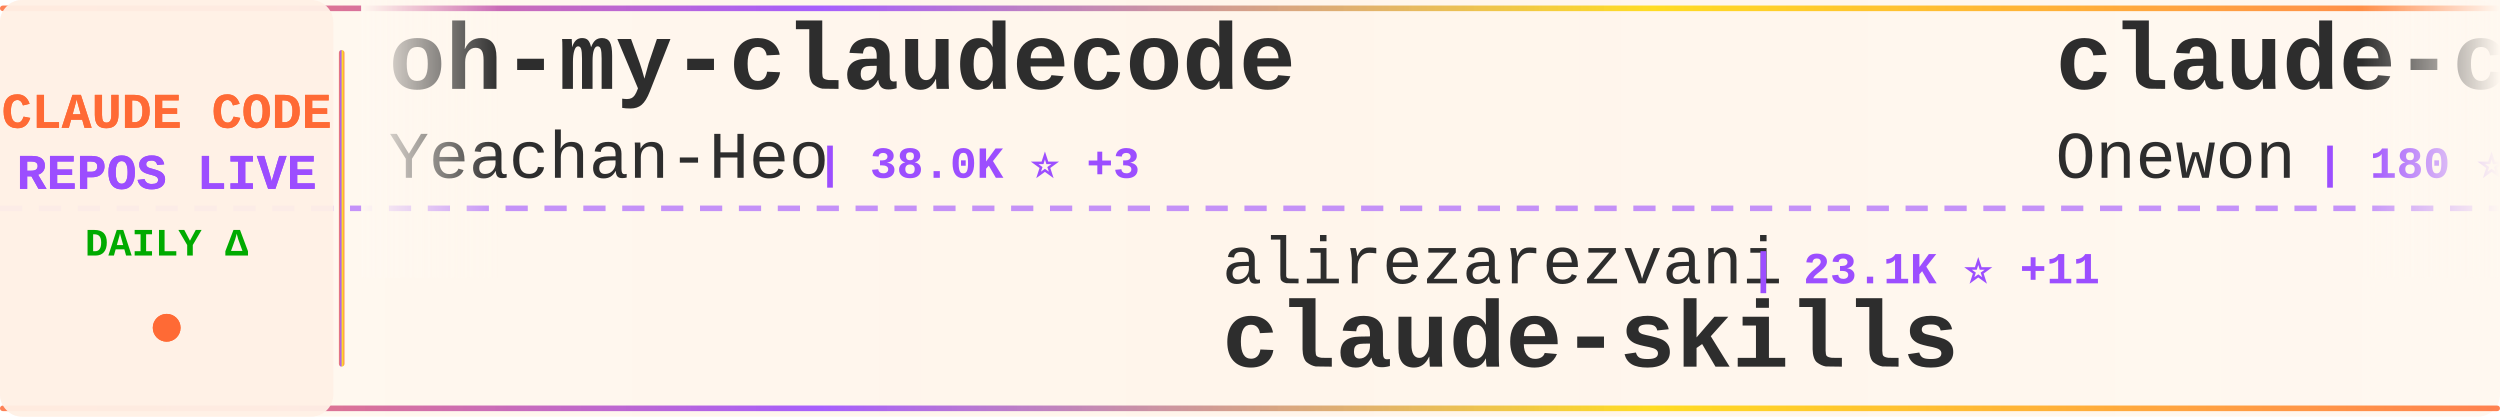
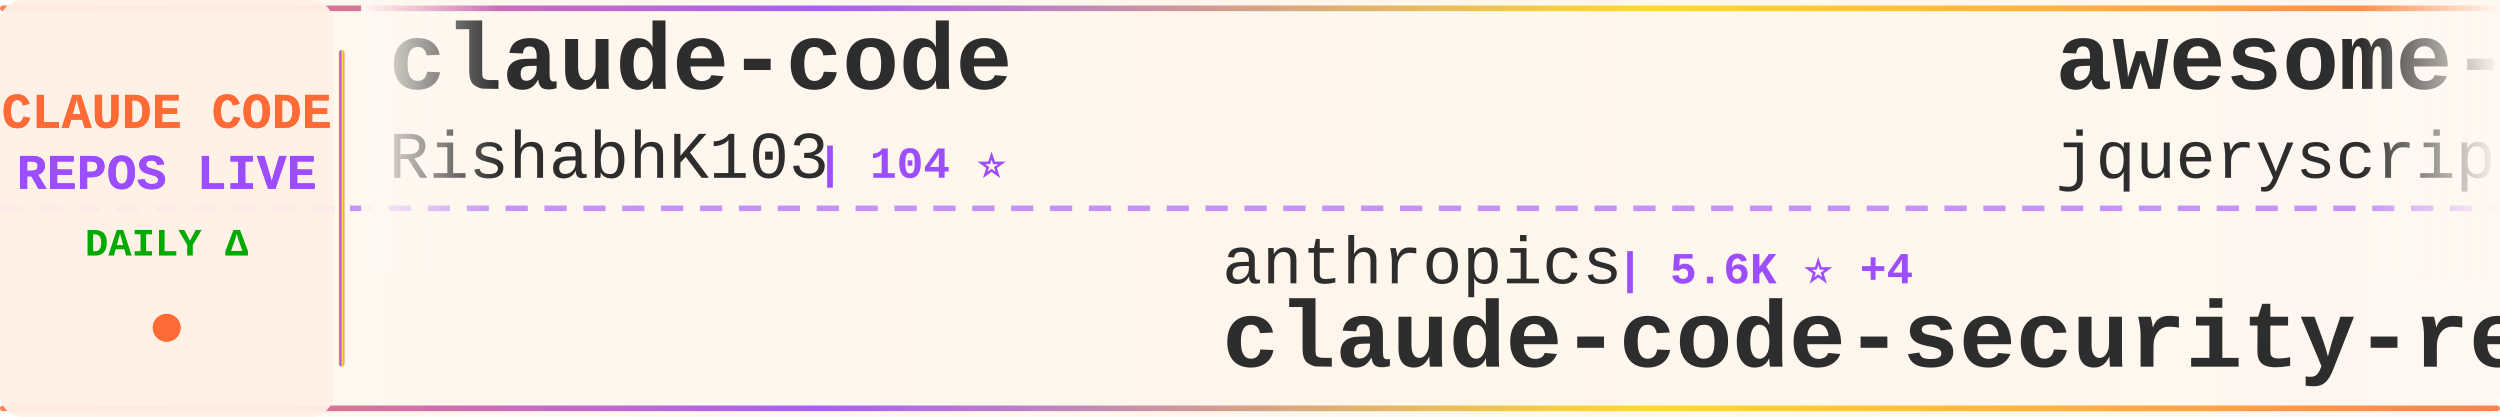
<svg xmlns="http://www.w3.org/2000/svg" width="900" height="150">
  <defs>
    <linearGradient id="tickerBg" x1="0%" y1="0%" x2="100%" y2="0%">
      <stop offset="0%" style="stop-color:#fff8f0;stop-opacity:0.98" />
      <stop offset="50%" style="stop-color:#fff5eb;stop-opacity:1" />
      <stop offset="100%" style="stop-color:#fff8f0;stop-opacity:0.98" />
    </linearGradient>
    <linearGradient id="borderGrad" x1="0%" y1="0%" x2="100%" y2="0%">
      <stop offset="0%" style="stop-color:#FF6B35;stop-opacity:0.85">
        <animate attributeName="stop-opacity" values="0.85;1;0.85" dur="2s" repeatCount="indefinite" />
      </stop>
      <stop offset="33%" style="stop-color:#9C4EFF;stop-opacity:0.9">
        <animate attributeName="stop-opacity" values="0.9;1;0.9" dur="2.2s" repeatCount="indefinite" />
      </stop>
      <stop offset="66%" style="stop-color:#FFD700;stop-opacity:0.85">
        <animate attributeName="stop-opacity" values="0.85;1;0.85" dur="1.8s" repeatCount="indefinite" />
      </stop>
      <stop offset="100%" style="stop-color:#FF6B35;stop-opacity:0.85">
        <animate attributeName="stop-opacity" values="0.85;1;0.85" dur="2s" repeatCount="indefinite" />
      </stop>
    </linearGradient>
    <filter id="textGlow">
      <feGaussianBlur stdDeviation="0.15" result="coloredBlur" />
      <feMerge>
        <feMergeNode in="coloredBlur" />
        <feMergeNode in="SourceGraphic" />
      </feMerge>
    </filter>
    <filter id="metricGlow">
      <feGaussianBlur stdDeviation="0.2" result="coloredBlur" />
      <feMerge>
        <feMergeNode in="coloredBlur" />
        <feMergeNode in="SourceGraphic" />
      </feMerge>
    </filter>
    <linearGradient id="leftFade" x1="0%" y1="0%" x2="100%" y2="0%">
      <stop offset="0%" style="stop-color:#fff8f0;stop-opacity:1" />
      <stop offset="100%" style="stop-color:#fff8f0;stop-opacity:0" />
    </linearGradient>
    <linearGradient id="rightFade" x1="0%" y1="0%" x2="100%" y2="0%">
      <stop offset="0%" style="stop-color:#fff8f0;stop-opacity:0" />
      <stop offset="100%" style="stop-color:#fff8f0;stop-opacity:1" />
    </linearGradient>
  </defs>
  <rect width="900" height="150" fill="url(#tickerBg)" rx="8" />
  <rect x="0" y="2" width="900" height="2" fill="url(#borderGrad)" rx="1" />
  <rect x="0" y="146" width="900" height="2" fill="url(#borderGrad)" rx="1" />
  <line x1="0" y1="75" x2="900" y2="75" stroke="#9C4EFF" stroke-width="2" stroke-dasharray="8 6" opacity="0.6" />
  <rect x="0" y="0" width="120" height="150" fill="#fff0e6" opacity="0.95" rx="8" />
  <text x="60" y="46" font-family="'Courier New', monospace" font-size="18" font-weight="bold" fill="#FF6B35" text-anchor="middle" filter="url(#textGlow)">
    CLAUDE CODE
  </text>
  <text x="60" y="68" font-family="'Courier New', monospace" font-size="18" font-weight="bold" fill="#9C4EFF" text-anchor="middle" filter="url(#textGlow)">
    REPOS LIVE
  </text>
  <text x="60" y="92" font-family="'Courier New', monospace" font-size="14" font-weight="bold" fill="#00aa00" text-anchor="middle">
    DAILY Δ
  </text>
  <circle cx="60" cy="118" r="5" fill="#FF6B35" filter="url(#metricGlow)">
    <animate attributeName="r" values="4;6;4" dur="1.5s" repeatCount="indefinite" />
    <animate attributeName="opacity" values="0.6;1;0.6" dur="1.5s" repeatCount="indefinite" />
  </circle>
  <rect x="122" y="18" width="2" height="114" fill="url(#borderGrad)" rx="1" />
  <clipPath id="tickerClip">
    <rect x="130" y="0" width="770" height="150" />
  </clipPath>
  <g clip-path="url(#tickerClip)">
    <g id="tickerItems">
      <animateTransform attributeName="transform" attributeType="XML" type="translate" from="0 0" to="-3000 0" dur="54s" repeatCount="indefinite" />
      <g transform="translate(0, 0)">
-         <text x="140" y="32" font-family="'Courier New', monospace" font-size="34" font-weight="bold" fill="#2d2d2d">oh-my-claudecode</text>
-         <text x="140" y="64" font-family="'Courier New', monospace" font-size="24" font-weight="normal" fill="#2d2d2d" opacity="1.0">Yeachan-Heo</text>
-         <text x="294" y="64" font-family="'Courier New', monospace" font-size="16" font-weight="bold" fill="#9C4EFF"> | 38.0K ⭐ +3</text>
+         <text x="140" y="32" font-family="'Courier New', monospace" font-size="34" font-weight="bold" fill="#2d2d2d">claude-code</text>
+         <text x="140" y="64" font-family="'Courier New', monospace" font-size="24" font-weight="normal" fill="#2d2d2d" opacity="1.0">RishabhK103</text>
+         <text x="294" y="64" font-family="'Courier New', monospace" font-size="16" font-weight="bold" fill="#9C4EFF"> | 104 ⭐</text>
      </g>
      <g transform="translate(300, 0)">
-         <text x="140" y="102" font-family="'Courier New', monospace" font-size="24" font-weight="normal" fill="#2d2d2d" opacity="1.0">alirezarezvani</text>
-         <text x="330" y="102" font-family="'Courier New', monospace" font-size="16" font-weight="bold" fill="#9C4EFF"> | 23.1K ⭐ +11</text>
-         <text x="140" y="132" font-family="'Courier New', monospace" font-size="34" font-weight="bold" fill="#2d2d2d">claude-skills</text>
+         <text x="140" y="102" font-family="'Courier New', monospace" font-size="24" font-weight="normal" fill="#2d2d2d" opacity="1.0">anthropics</text>
+         <text x="282" y="102" font-family="'Courier New', monospace" font-size="16" font-weight="bold" fill="#9C4EFF"> | 5.6K ⭐ +4</text>
+         <text x="140" y="132" font-family="'Courier New', monospace" font-size="34" font-weight="bold" fill="#2d2d2d">claude-code-security-rev...</text>
      </g>
      <g transform="translate(600, 0)">
-         <text x="140" y="32" font-family="'Courier New', monospace" font-size="34" font-weight="bold" fill="#2d2d2d">claude-code</text>
-         <text x="140" y="64" font-family="'Courier New', monospace" font-size="24" font-weight="normal" fill="#2d2d2d" opacity="1.0">Onewon</text>
-         <text x="234" y="64" font-family="'Courier New', monospace" font-size="16" font-weight="bold" fill="#9C4EFF"> | 180 ⭐</text>
+         <text x="140" y="32" font-family="'Courier New', monospace" font-size="34" font-weight="bold" fill="#2d2d2d">awesome-claude-code</text>
+         <text x="140" y="64" font-family="'Courier New', monospace" font-size="24" font-weight="normal" fill="#2d2d2d" opacity="1.0">jqueryscript</text>
+         <text x="306" y="64" font-family="'Courier New', monospace" font-size="16" font-weight="bold" fill="#9C4EFF"> | 474 ⭐</text>
      </g>
      <g transform="translate(900, 0)">
-         <text x="140" y="102" font-family="'Courier New', monospace" font-size="24" font-weight="normal" fill="#2d2d2d" opacity="1.0">anthropics</text>
-         <text x="282" y="102" font-family="'Courier New', monospace" font-size="16" font-weight="bold" fill="#9C4EFF"> | 5.6K ⭐</text>
-         <text x="140" y="132" font-family="'Courier New', monospace" font-size="34" font-weight="bold" fill="#2d2d2d">claude-code-security-rev...</text>
+         <text x="140" y="102" font-family="'Courier New', monospace" font-size="24" font-weight="normal" fill="#2d2d2d" opacity="1.0">Onewon</text>
+         <text x="234" y="102" font-family="'Courier New', monospace" font-size="16" font-weight="bold" fill="#9C4EFF"> | 180 ⭐</text>
+         <text x="140" y="132" font-family="'Courier New', monospace" font-size="34" font-weight="bold" fill="#2d2d2d">claude-code</text>
      </g>
      <g transform="translate(1200, 0)">
-         <text x="140" y="32" font-family="'Courier New', monospace" font-size="34" font-weight="bold" fill="#2d2d2d">Claude-code</text>
-         <text x="140" y="64" font-family="'Courier New', monospace" font-size="24" font-weight="normal" fill="#2d2d2d" opacity="1.0">fazxes</text>
-         <text x="234" y="64" font-family="'Courier New', monospace" font-size="16" font-weight="bold" fill="#9C4EFF"> | 227 ⭐</text>
+         <text x="140" y="32" font-family="'Courier New', monospace" font-size="34" font-weight="bold" fill="#2d2d2d">claude-code-source-build</text>
+         <text x="140" y="64" font-family="'Courier New', monospace" font-size="24" font-weight="normal" fill="#2d2d2d" opacity="1.0">andrew-kramer-inno</text>
+         <text x="378" y="64" font-family="'Courier New', monospace" font-size="16" font-weight="bold" fill="#9C4EFF"> | 594 ⭐</text>
      </g>
      <g transform="translate(1500, 0)">
-         <text x="140" y="102" font-family="'Courier New', monospace" font-size="24" font-weight="normal" fill="#2d2d2d" opacity="1.0">chauncygu</text>
-         <text x="270" y="102" font-family="'Courier New', monospace" font-size="16" font-weight="bold" fill="#9C4EFF"> | 2.8K ⭐ +1</text>
-         <text x="140" y="132" font-family="'Courier New', monospace" font-size="34" font-weight="bold" fill="#2d2d2d">collection-claude-code-s...</text>
+         <text x="140" y="102" font-family="'Courier New', monospace" font-size="24" font-weight="normal" fill="#2d2d2d" opacity="1.0">digitalsamba</text>
+         <text x="306" y="102" font-family="'Courier New', monospace" font-size="16" font-weight="bold" fill="#9C4EFF"> | 1.8K ⭐ +2</text>
+         <text x="140" y="132" font-family="'Courier New', monospace" font-size="34" font-weight="bold" fill="#2d2d2d">claude-code-video-toolki...</text>
      </g>
      <g transform="translate(1800, 0)">
        <text x="140" y="32" font-family="'Courier New', monospace" font-size="34" font-weight="bold" fill="#2d2d2d">claude-code</text>
-         <text x="140" y="64" font-family="'Courier New', monospace" font-size="24" font-weight="normal" fill="#2d2d2d" opacity="1.0">T-Lab-CUHKSZ</text>
-         <text x="306" y="64" font-family="'Courier New', monospace" font-size="16" font-weight="bold" fill="#9C4EFF"> | 326 ⭐</text>
+         <text x="140" y="64" font-family="'Courier New', monospace" font-size="24" font-weight="normal" fill="#2d2d2d" opacity="1.0">mehmoodosman</text>
+         <text x="306" y="64" font-family="'Courier New', monospace" font-size="16" font-weight="bold" fill="#9C4EFF"> | 172 ⭐</text>
      </g>
      <g transform="translate(2100, 0)">
-         <text x="140" y="102" font-family="'Courier New', monospace" font-size="24" font-weight="normal" fill="#2d2d2d" opacity="1.0">diet103</text>
-         <text x="246" y="102" font-family="'Courier New', monospace" font-size="16" font-weight="bold" fill="#9C4EFF"> | 10.0K ⭐ -1</text>
-         <text x="140" y="132" font-family="'Courier New', monospace" font-size="34" font-weight="bold" fill="#2d2d2d">claude-code-infrastructu...</text>
+         <text x="140" y="102" font-family="'Courier New', monospace" font-size="24" font-weight="normal" fill="#2d2d2d" opacity="1.0">ghuntley</text>
+         <text x="258" y="102" font-family="'Courier New', monospace" font-size="16" font-weight="bold" fill="#9C4EFF"> | 986 ⭐</text>
+         <text x="140" y="132" font-family="'Courier New', monospace" font-size="34" font-weight="bold" fill="#2d2d2d">claude-code-source-code-...</text>
      </g>
      <g transform="translate(2400, 0)">
-         <text x="140" y="32" font-family="'Courier New', monospace" font-size="34" font-weight="bold" fill="#2d2d2d">claude-code-base-action</text>
-         <text x="140" y="64" font-family="'Courier New', monospace" font-size="24" font-weight="normal" fill="#2d2d2d" opacity="1.0">anthropics</text>
-         <text x="282" y="64" font-family="'Courier New', monospace" font-size="16" font-weight="bold" fill="#9C4EFF"> | 923 ⭐ +2</text>
+         <text x="140" y="32" font-family="'Courier New', monospace" font-size="34" font-weight="bold" fill="#2d2d2d">claude-code-local</text>
+         <text x="140" y="64" font-family="'Courier New', monospace" font-size="24" font-weight="normal" fill="#2d2d2d" opacity="1.0">nicedreamzapp</text>
+         <text x="318" y="64" font-family="'Courier New', monospace" font-size="16" font-weight="bold" fill="#9C4EFF"> | 3.0K ⭐</text>
      </g>
      <g transform="translate(2700, 0)">
-         <text x="140" y="102" font-family="'Courier New', monospace" font-size="24" font-weight="normal" fill="#2d2d2d" opacity="1.0">VoltAgent</text>
-         <text x="270" y="102" font-family="'Courier New', monospace" font-size="16" font-weight="bold" fill="#9C4EFF"> | 23.6K ⭐ +7</text>
-         <text x="140" y="132" font-family="'Courier New', monospace" font-size="34" font-weight="bold" fill="#2d2d2d">awesome-claude-code-suba...</text>
+         <text x="140" y="102" font-family="'Courier New', monospace" font-size="24" font-weight="normal" fill="#2d2d2d" opacity="1.0">darcyegb</text>
+         <text x="258" y="102" font-family="'Courier New', monospace" font-size="16" font-weight="bold" fill="#9C4EFF"> | 750 ⭐</text>
+         <text x="140" y="132" font-family="'Courier New', monospace" font-size="34" font-weight="bold" fill="#2d2d2d">ClaudeCodeAgents</text>
      </g>
      <g transform="translate(3000, 0)">
-         <text x="140" y="32" font-family="'Courier New', monospace" font-size="34" font-weight="bold" fill="#2d2d2d">oh-my-claudecode</text>
-         <text x="140" y="64" font-family="'Courier New', monospace" font-size="24" font-weight="normal" fill="#2d2d2d" opacity="1.0">Yeachan-Heo</text>
-         <text x="294" y="64" font-family="'Courier New', monospace" font-size="16" font-weight="bold" fill="#9C4EFF"> | 38.0K ⭐ +3</text>
+         <text x="140" y="32" font-family="'Courier New', monospace" font-size="34" font-weight="bold" fill="#2d2d2d">claude-code</text>
+         <text x="140" y="64" font-family="'Courier New', monospace" font-size="24" font-weight="normal" fill="#2d2d2d" opacity="1.0">RishabhK103</text>
+         <text x="294" y="64" font-family="'Courier New', monospace" font-size="16" font-weight="bold" fill="#9C4EFF"> | 104 ⭐</text>
      </g>
      <g transform="translate(3300, 0)">
-         <text x="140" y="102" font-family="'Courier New', monospace" font-size="24" font-weight="normal" fill="#2d2d2d" opacity="1.0">alirezarezvani</text>
-         <text x="330" y="102" font-family="'Courier New', monospace" font-size="16" font-weight="bold" fill="#9C4EFF"> | 23.1K ⭐ +11</text>
-         <text x="140" y="132" font-family="'Courier New', monospace" font-size="34" font-weight="bold" fill="#2d2d2d">claude-skills</text>
+         <text x="140" y="102" font-family="'Courier New', monospace" font-size="24" font-weight="normal" fill="#2d2d2d" opacity="1.0">anthropics</text>
+         <text x="282" y="102" font-family="'Courier New', monospace" font-size="16" font-weight="bold" fill="#9C4EFF"> | 5.6K ⭐ +4</text>
+         <text x="140" y="132" font-family="'Courier New', monospace" font-size="34" font-weight="bold" fill="#2d2d2d">claude-code-security-rev...</text>
      </g>
      <g transform="translate(3600, 0)">
-         <text x="140" y="32" font-family="'Courier New', monospace" font-size="34" font-weight="bold" fill="#2d2d2d">claude-code</text>
-         <text x="140" y="64" font-family="'Courier New', monospace" font-size="24" font-weight="normal" fill="#2d2d2d" opacity="1.0">Onewon</text>
-         <text x="234" y="64" font-family="'Courier New', monospace" font-size="16" font-weight="bold" fill="#9C4EFF"> | 180 ⭐</text>
+         <text x="140" y="32" font-family="'Courier New', monospace" font-size="34" font-weight="bold" fill="#2d2d2d">awesome-claude-code</text>
+         <text x="140" y="64" font-family="'Courier New', monospace" font-size="24" font-weight="normal" fill="#2d2d2d" opacity="1.0">jqueryscript</text>
+         <text x="306" y="64" font-family="'Courier New', monospace" font-size="16" font-weight="bold" fill="#9C4EFF"> | 474 ⭐</text>
      </g>
      <g transform="translate(3900, 0)">
-         <text x="140" y="102" font-family="'Courier New', monospace" font-size="24" font-weight="normal" fill="#2d2d2d" opacity="1.0">anthropics</text>
-         <text x="282" y="102" font-family="'Courier New', monospace" font-size="16" font-weight="bold" fill="#9C4EFF"> | 5.6K ⭐</text>
-         <text x="140" y="132" font-family="'Courier New', monospace" font-size="34" font-weight="bold" fill="#2d2d2d">claude-code-security-rev...</text>
+         <text x="140" y="102" font-family="'Courier New', monospace" font-size="24" font-weight="normal" fill="#2d2d2d" opacity="1.0">Onewon</text>
+         <text x="234" y="102" font-family="'Courier New', monospace" font-size="16" font-weight="bold" fill="#9C4EFF"> | 180 ⭐</text>
+         <text x="140" y="132" font-family="'Courier New', monospace" font-size="34" font-weight="bold" fill="#2d2d2d">claude-code</text>
      </g>
    </g>
  </g>
  <rect x="130" y="0" width="50" height="100" fill="url(#leftFade)" />
  <rect x="850" y="0" width="50" height="100" fill="url(#rightFade)" />
</svg>
